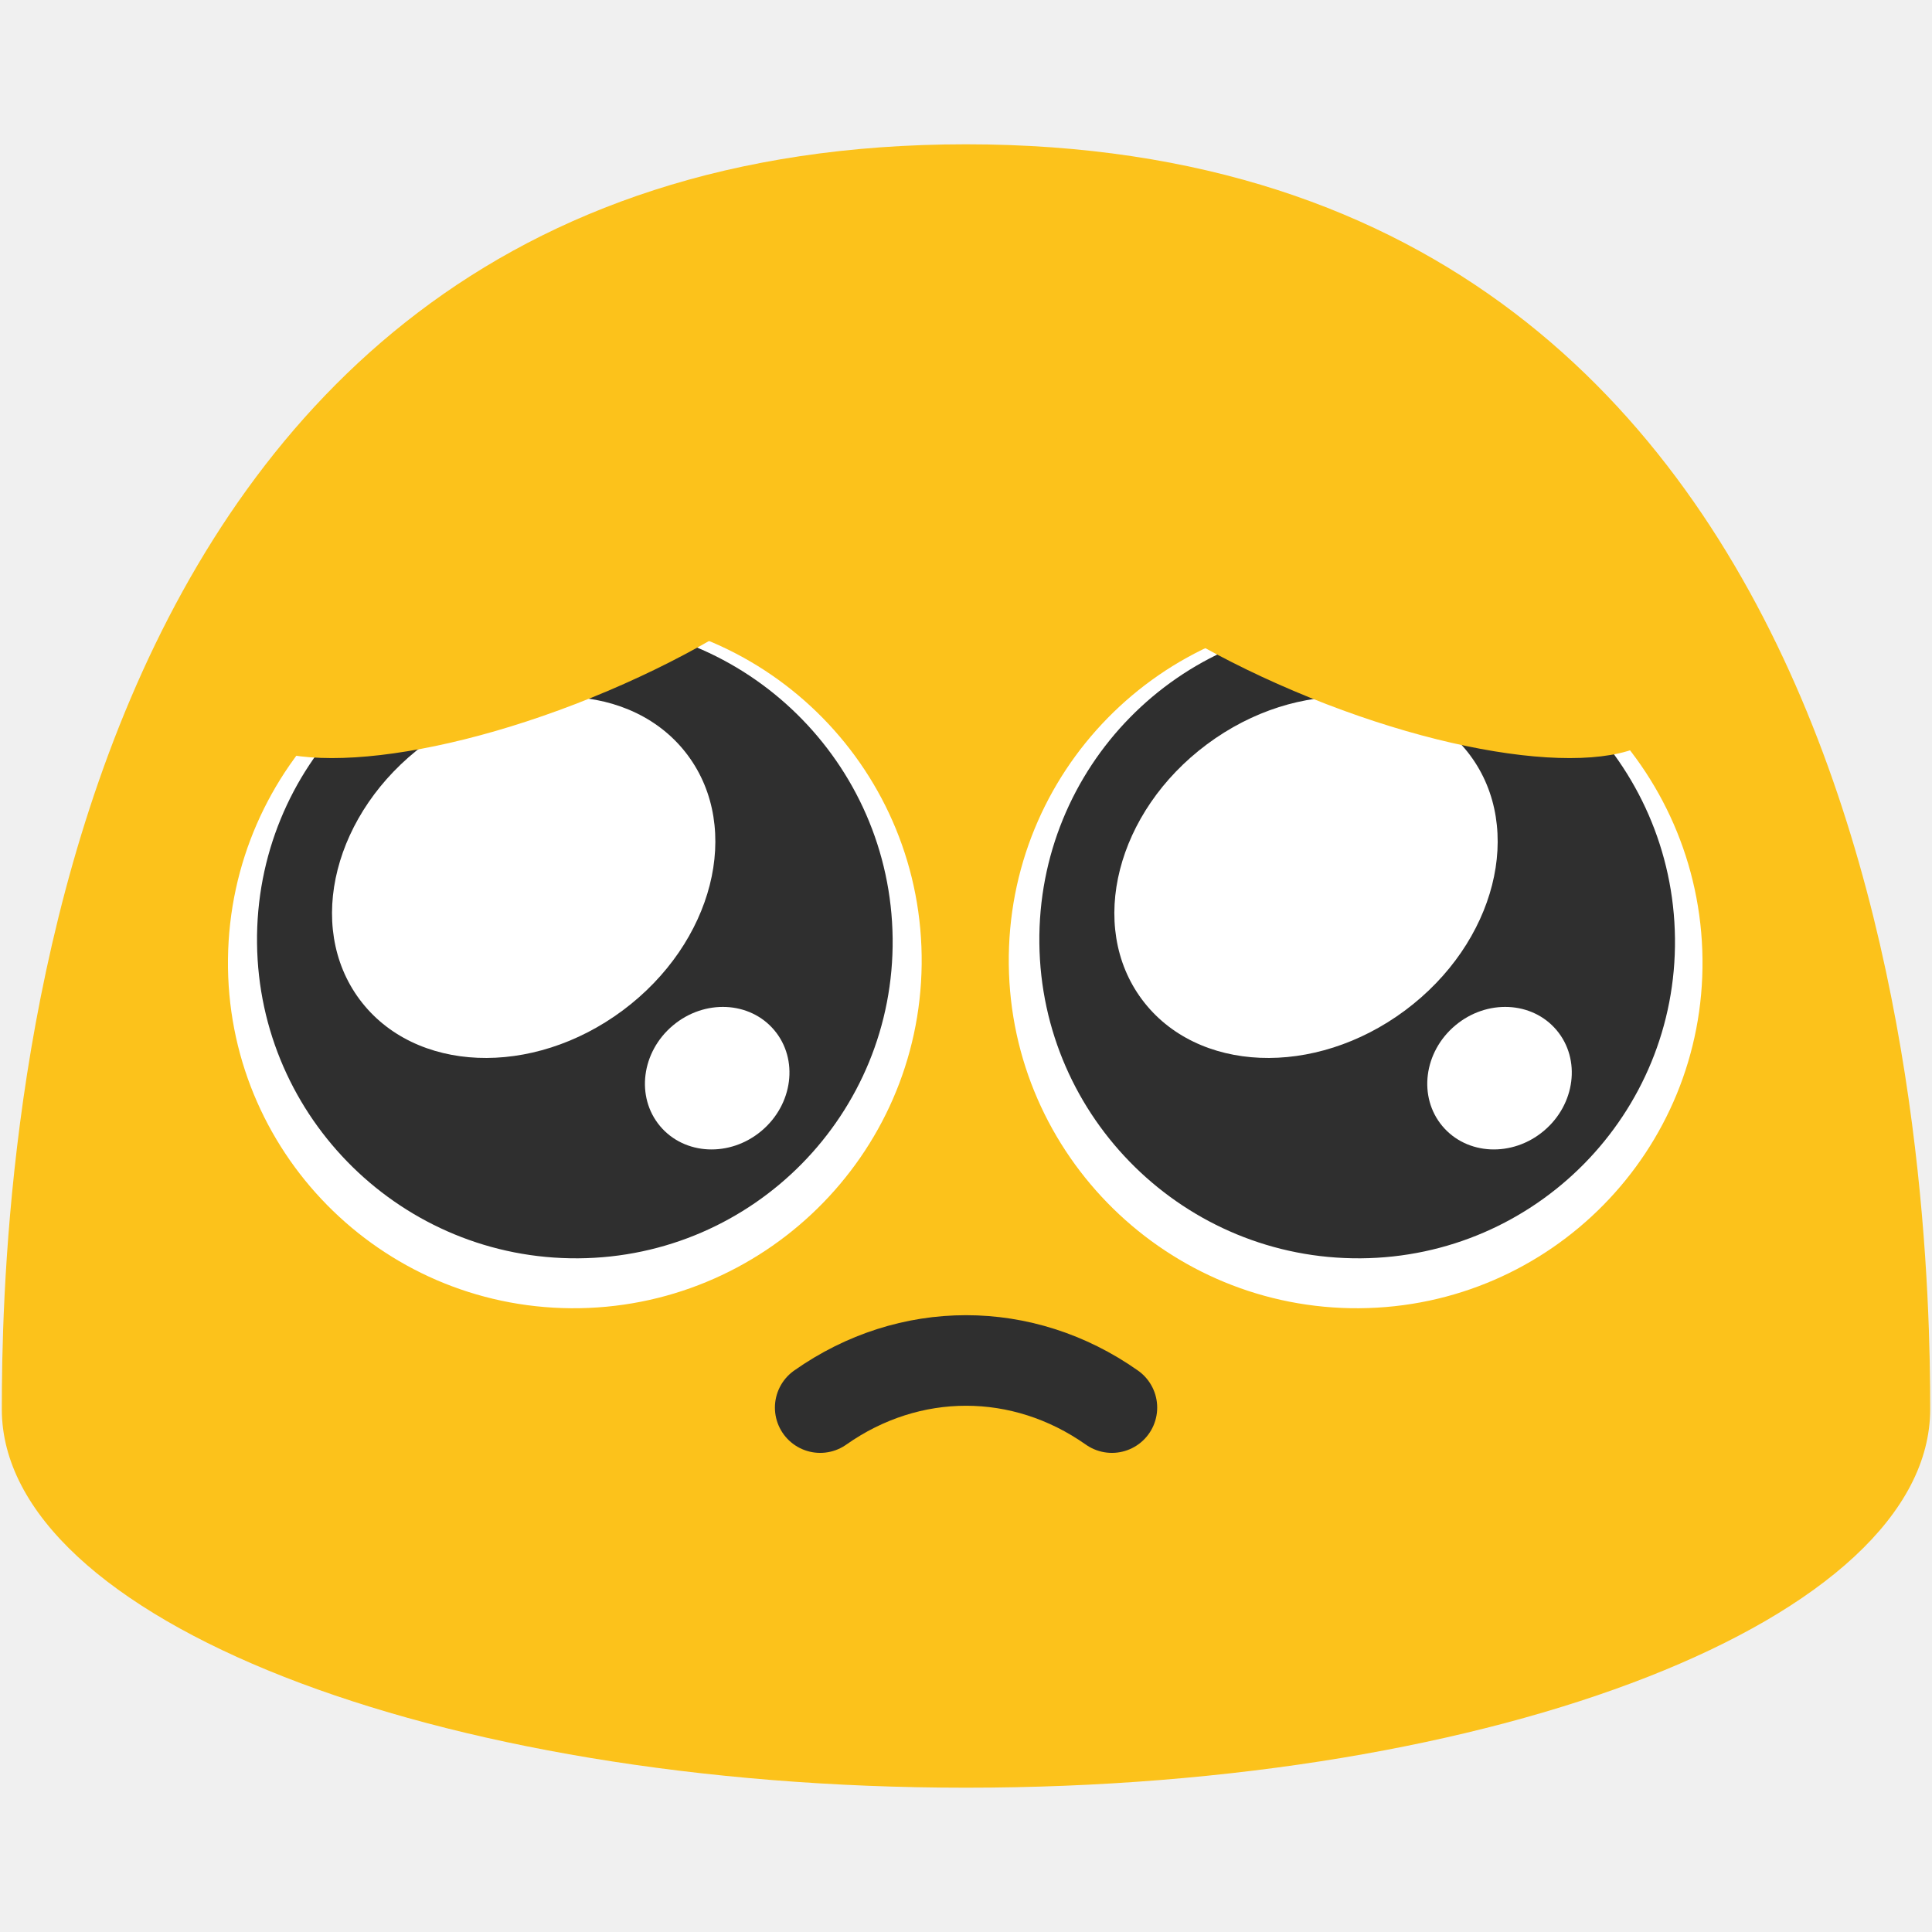
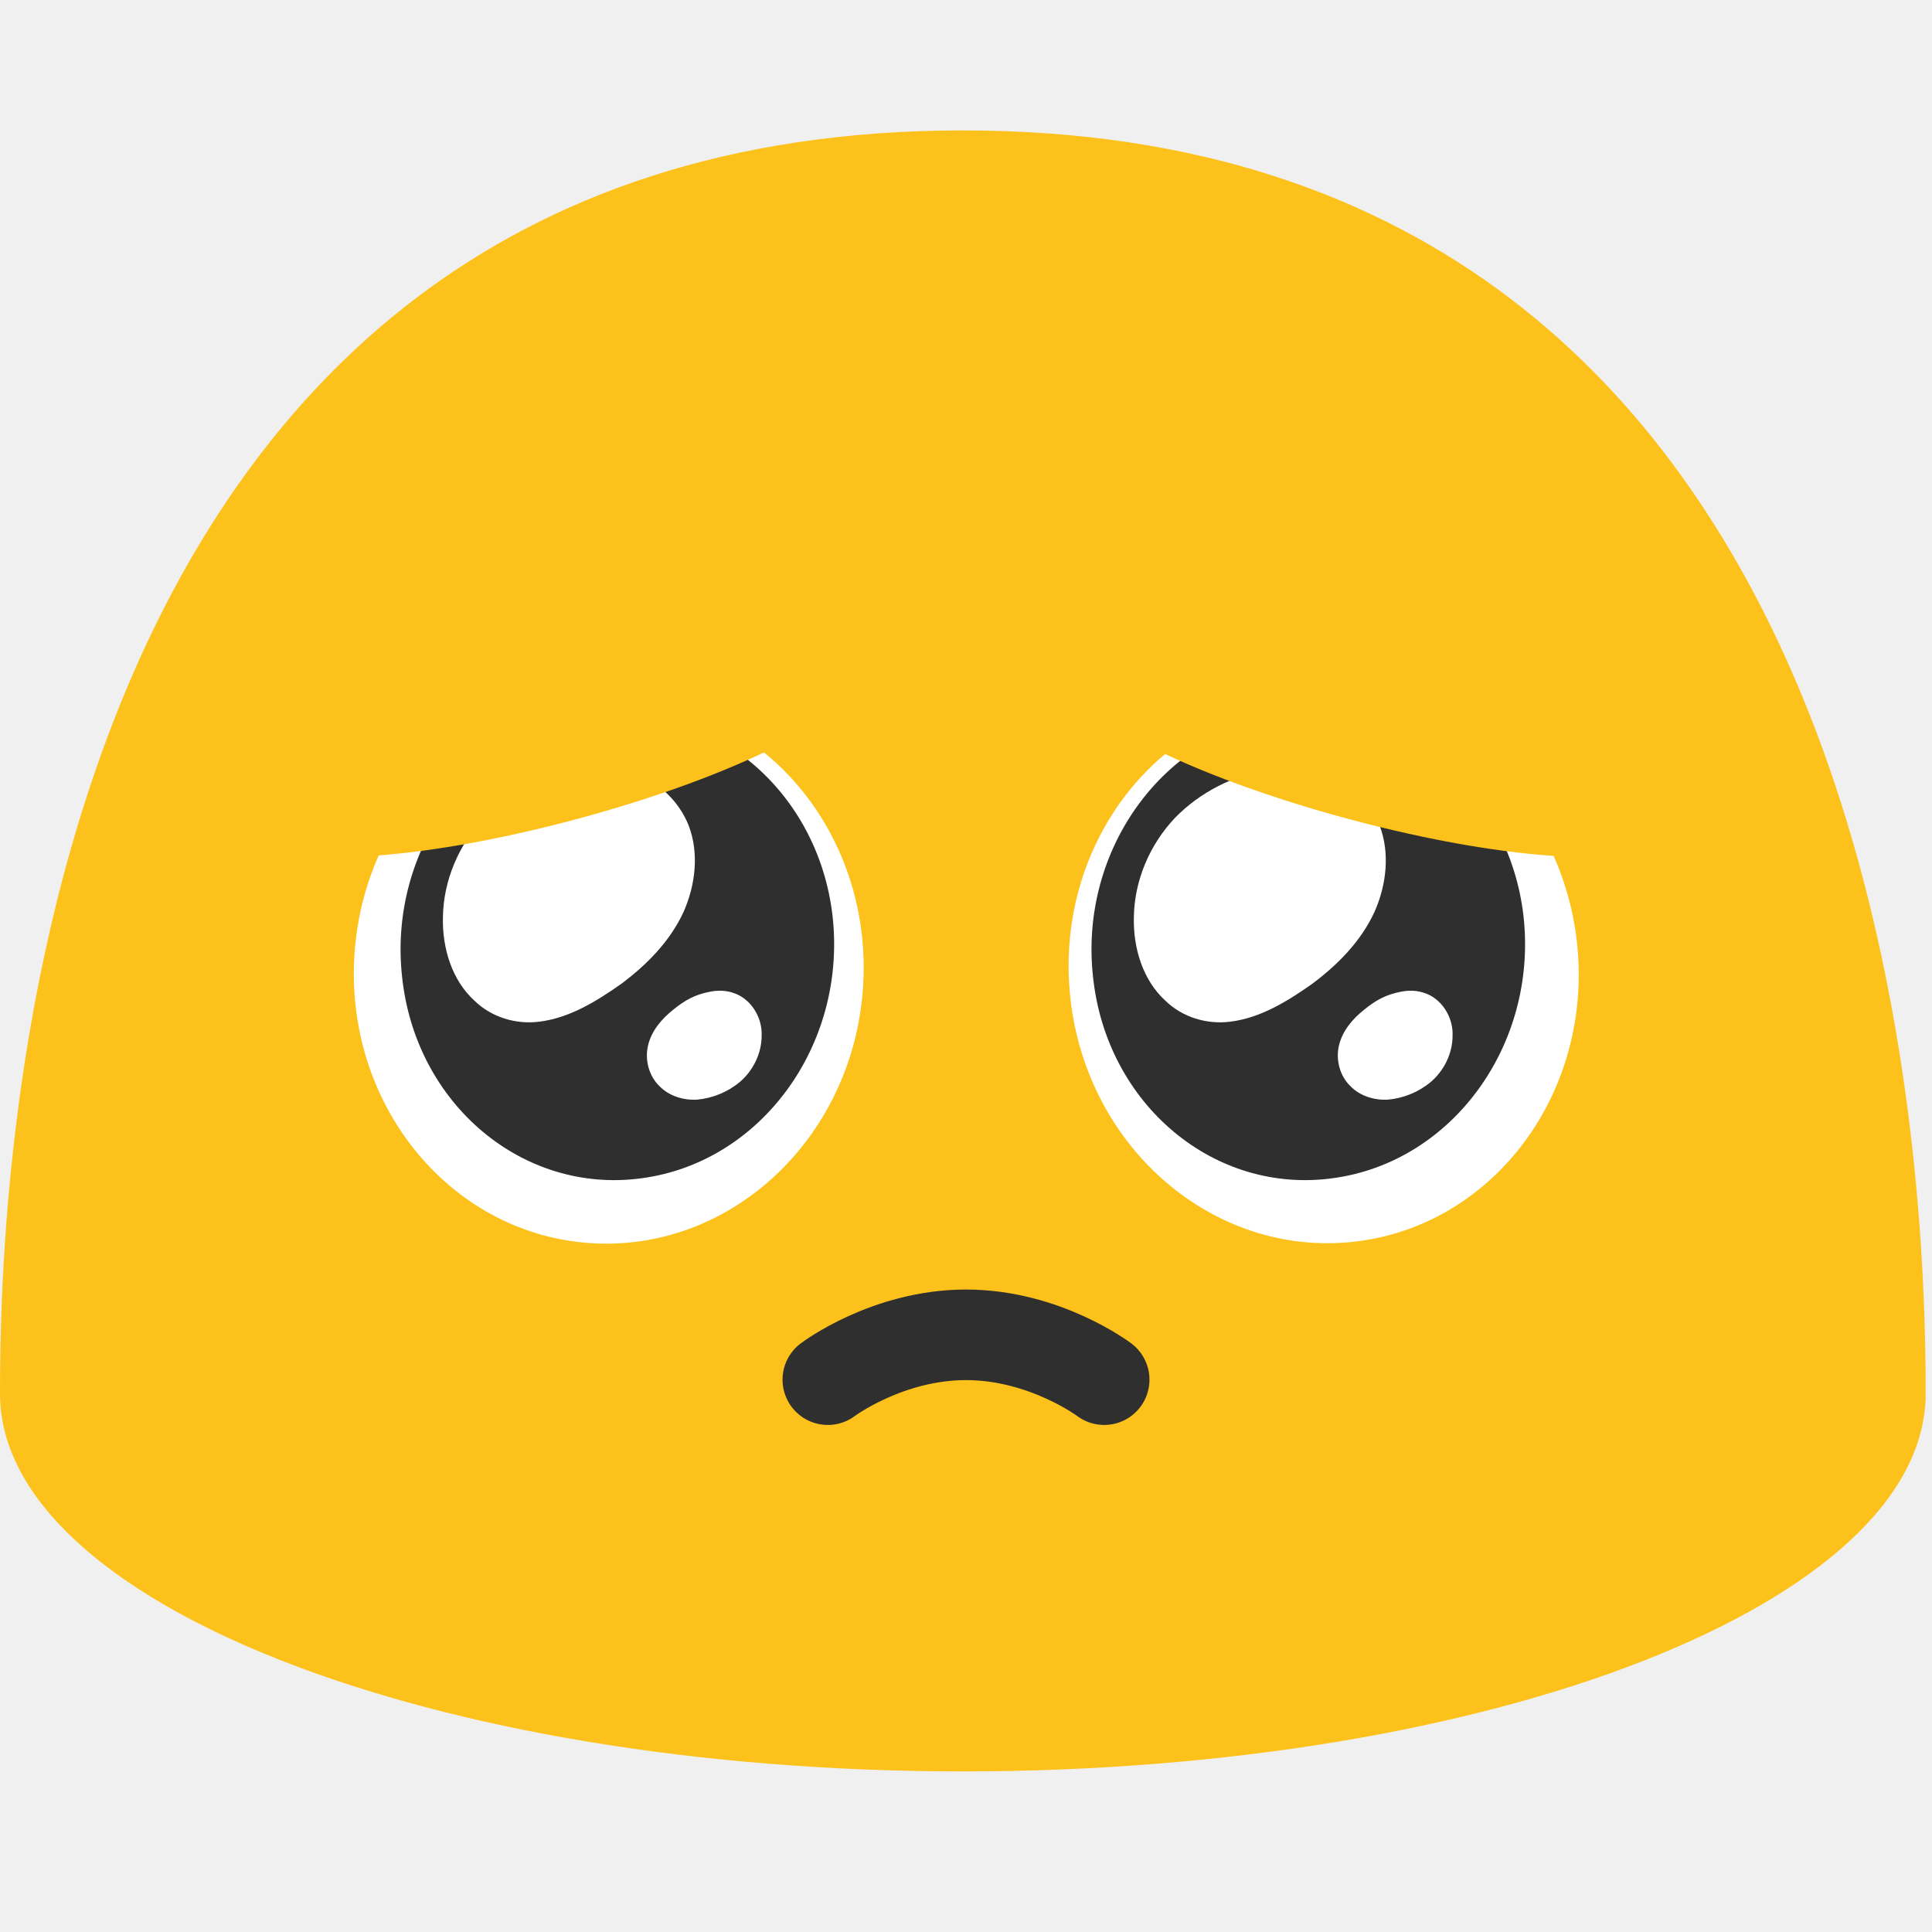
- <svg xmlns="http://www.w3.org/2000/svg" x="0px" y="0px" viewBox="0 0 128 128" style="enable-background:new 0 0 128 128;" version="1.1" id="svg36">
-   <defs id="defs40" />
-   <path d="m 64,9.56 c -62.41,0 -63.88,69.96 -63.88,83.8 0,13.86 28.59,25.08 63.88,25.08 35.28,0 63.88,-11.22 63.88,-25.08 0,-13.84 -1.48,-83.8 -63.88,-83.8 z" style="fill:#fcc21b" id="path14" />
-   <path d="M 37.83,86.674 C 50.521,86.768 60.922,76.563 61.063,63.895 61.205,51.179 51.029,40.808 38.338,40.713 25.676,40.618 15.246,50.824 15.104,63.54 14.963,76.231 25.167,86.579 37.83,86.674 Z" style="fill:#ffffff;stroke-width:1" id="path16" />
-   <g id="g6" transform="matrix(1.171434,0,0,1.171434,-8.263272,-9.480037)" style="stroke-width:0.854">
-     <path d="M 39.764,79.259 C 29.837,79.334 21.701,71.351 21.591,61.442 21.48,51.496 29.439,43.384 39.366,43.31 c 9.905,-0.074 18.063,7.909 18.173,17.854 0.111,9.927 -7.871,18.021 -17.775,18.095 z" style="fill:#2f2f2f;fill-opacity:1;stroke-width:0.854" id="path384" />
-     <path id="ellipse5" style="fill:#ffffff;stroke-width:0.854" d="m 50.847,66.359 a 3.894,4.218 49.99 0 1 -0.727,5.694 3.894,4.218 49.99 0 1 -5.734,-0.27 3.894,4.218 49.99 0 1 0.727,-5.694 3.894,4.218 49.99 0 1 5.734,0.27 z" />
-     <path id="ellipse6" style="fill:#ffffff;stroke-width:0.854" d="M 45.951,50.807 A 9.382,11.567 53.339 0 1 42.274,65.239 9.382,11.567 53.339 0 1 27.393,64.619 9.382,11.567 53.339 0 1 31.07,50.187 9.382,11.567 53.339 0 1 45.951,50.807 Z" />
+ <svg xmlns="http://www.w3.org/2000/svg" xmlns:xlink="http://www.w3.org/1999/xlink" width="128" height="128" version="1.1" id="svg129986">
+   <defs id="defs129990" />
+   <path d="M63.79 8.64C1.48 8.64 0 78.5 0 92.33c0 13.83 28.56 25.03 63.79 25.03 35.24 0 63.79-11.21 63.79-25.03 0-13.83-1.47-83.69-63.79-83.69z" fill="#fcc21b" id="path129880" />
+   <path d="m 54.845,91.407 c 0,0 3.935,-2.972 9.155,-2.972 5.22,0 9.155,2.972 9.155,2.972" fill="none" fill-rule="evenodd" stroke="#2f2f2f" stroke-width="7.38" stroke-linecap="round" stroke-linejoin="round" id="path129984" style="stroke-width:6;stroke-dasharray:none" />
+   <ellipse cx="-73.593" cy="-80.049" rx="18.091" ry="16.882" style="fill:#ffffff;stroke-width:1" transform="matrix(-0.1105962,-0.9938654,-0.9938654,0.1105962,0,0)" id="ellipse47" />
+   <ellipse cx="-45.054" cy="61.095" rx="16.882" ry="18.091" style="fill:#ffffff;stroke-width:1" transform="matrix(-0.9971686,-0.07519764,-0.07519764,0.9971686,0,0)" id="ellipse48" />
+   <g id="g3" transform="matrix(1.141717,0,0,1.141717,-8.145043,-6.829038)" style="stroke-width:0.876">
+     <path d="M 55.456,59.221 C 56.242,66.627 51.319,73.403 44.41,74.348 37.502,75.316 31.255,70.071 30.469,62.687 29.642,55.281 34.585,48.505 41.494,47.537 c 6.888,-0.945 13.155,4.3 13.962,11.684" style="fill:#2f2f2f;stroke-width:0.876" id="path49" />
+     <path style="fill:#ffffff;fill-opacity:1;stroke-width:2.715;stroke-linecap:round" d="m 48.373,63.522 c -0.895,0.166 -1.494,0.493 -2.189,1.065 -0.602,0.48 -1.243,1.174 -1.449,2.08 -0.194,0.851 0.072,1.775 0.677,2.352 0.559,0.569 1.373,0.812 2.146,0.775 0.906,-0.075 1.795,-0.433 2.505,-1.025 0.767,-0.652 1.268,-1.649 1.268,-2.683 0.041,-0.985 -0.511,-1.958 -1.372,-2.38 -0.45,-0.21 -0.961,-0.3 -1.586,-0.184 z" id="path3" />
+     <path style="fill:#ffffff;fill-opacity:1;stroke-width:2.715;stroke-linecap:round" d="m 40.636,50.62 c -2.011,0.364 -3.959,1.321 -5.414,2.823 -1.458,1.535 -2.356,3.629 -2.385,5.752 -0.047,1.79 0.517,3.667 1.84,4.866 0.982,0.953 2.396,1.381 3.751,1.207 1.749,-0.212 3.313,-1.179 4.747,-2.188 1.478,-1.101 2.837,-2.469 3.623,-4.176 0.698,-1.571 0.912,-3.421 0.296,-5.026 -0.556,-1.39 -1.707,-2.502 -3.101,-2.984 -1.063,-0.393 -2.234,-0.441 -3.357,-0.274 z" id="path3-5" />
  </g>
-   <path d="M 90.069,86.674 C 77.378,86.768 66.977,76.563 66.835,63.895 66.694,51.179 76.87,40.808 89.561,40.713 c 12.663,-0.095 23.093,10.111 23.234,22.826 0.141,12.692 -10.062,23.04 -22.725,23.134 z" style="fill:#ffffff;stroke-width:1" id="path2" />
-   <path d="m 54.34,93.257 c 5.905,-4.163 13.422,-4.163 19.327,0" fill="none" stroke="#2f2f2f" stroke-width="6" stroke-linecap="round" stroke-linejoin="round" stroke-miterlimit="10" id="path7" />
-   <ellipse style="fill:#fcc21b;fill-opacity:1;stroke-width:6;stroke-linecap:round" id="path8" cx="19.894" cy="50.015" rx="22.686" ry="7.538" transform="matrix(0.9270314,-0.3749837,0.3606656,0.9326952,0,0)" />
-   <g id="g5" transform="matrix(1.171434,0,0,1.171434,43.56818,-9.480037)" style="stroke-width:0.854">
-     <path d="M 39.764,79.259 C 29.837,79.334 21.701,71.351 21.591,61.442 21.48,51.496 29.439,43.384 39.366,43.31 c 9.905,-0.074 18.063,7.909 18.173,17.854 0.111,9.927 -7.871,18.021 -17.775,18.095 z" style="fill:#2f2f2f;fill-opacity:1;stroke-width:0.854" id="path3" />
-     <path id="path4" style="fill:#ffffff;stroke-width:0.854" d="m 50.847,66.359 a 3.894,4.218 49.99 0 1 -0.727,5.694 3.894,4.218 49.99 0 1 -5.734,-0.27 3.894,4.218 49.99 0 1 0.727,-5.694 3.894,4.218 49.99 0 1 5.734,0.27 z" />
-     <path id="path5" style="fill:#ffffff;stroke-width:0.854" d="M 45.951,50.807 A 9.382,11.567 53.339 0 1 42.274,65.239 9.382,11.567 53.339 0 1 27.393,64.619 9.382,11.567 53.339 0 1 31.07,50.187 9.382,11.567 53.339 0 1 45.951,50.807 Z" />
-   </g>
-   <ellipse style="fill:#fcc21b;fill-opacity:1;stroke-width:6;stroke-linecap:round" id="ellipse9" cx="-97.626" cy="2.767" rx="22.686" ry="7.538" transform="matrix(-0.9270314,-0.3749837,-0.3606656,0.9326952,0,0)" />
+   <ellipse style="fill:#fcc21b;fill-opacity:1;stroke-width:3.1;stroke-linecap:round" id="path1" cx="22.817" cy="58.023" rx="20.023" ry="4.284" transform="rotate(-15)" />
+   <use x="0" y="0" xlink:href="#g3" id="use9" transform="translate(45.776)" />
+   <ellipse style="fill:#fcc21b;fill-opacity:1;stroke-width:3.1;stroke-linecap:round" id="ellipse2" cx="-100.416" cy="25.003" rx="20.023" ry="4.284" transform="matrix(-0.9659258,-0.258819,-0.258819,0.9659258,0,0)" />
</svg>
